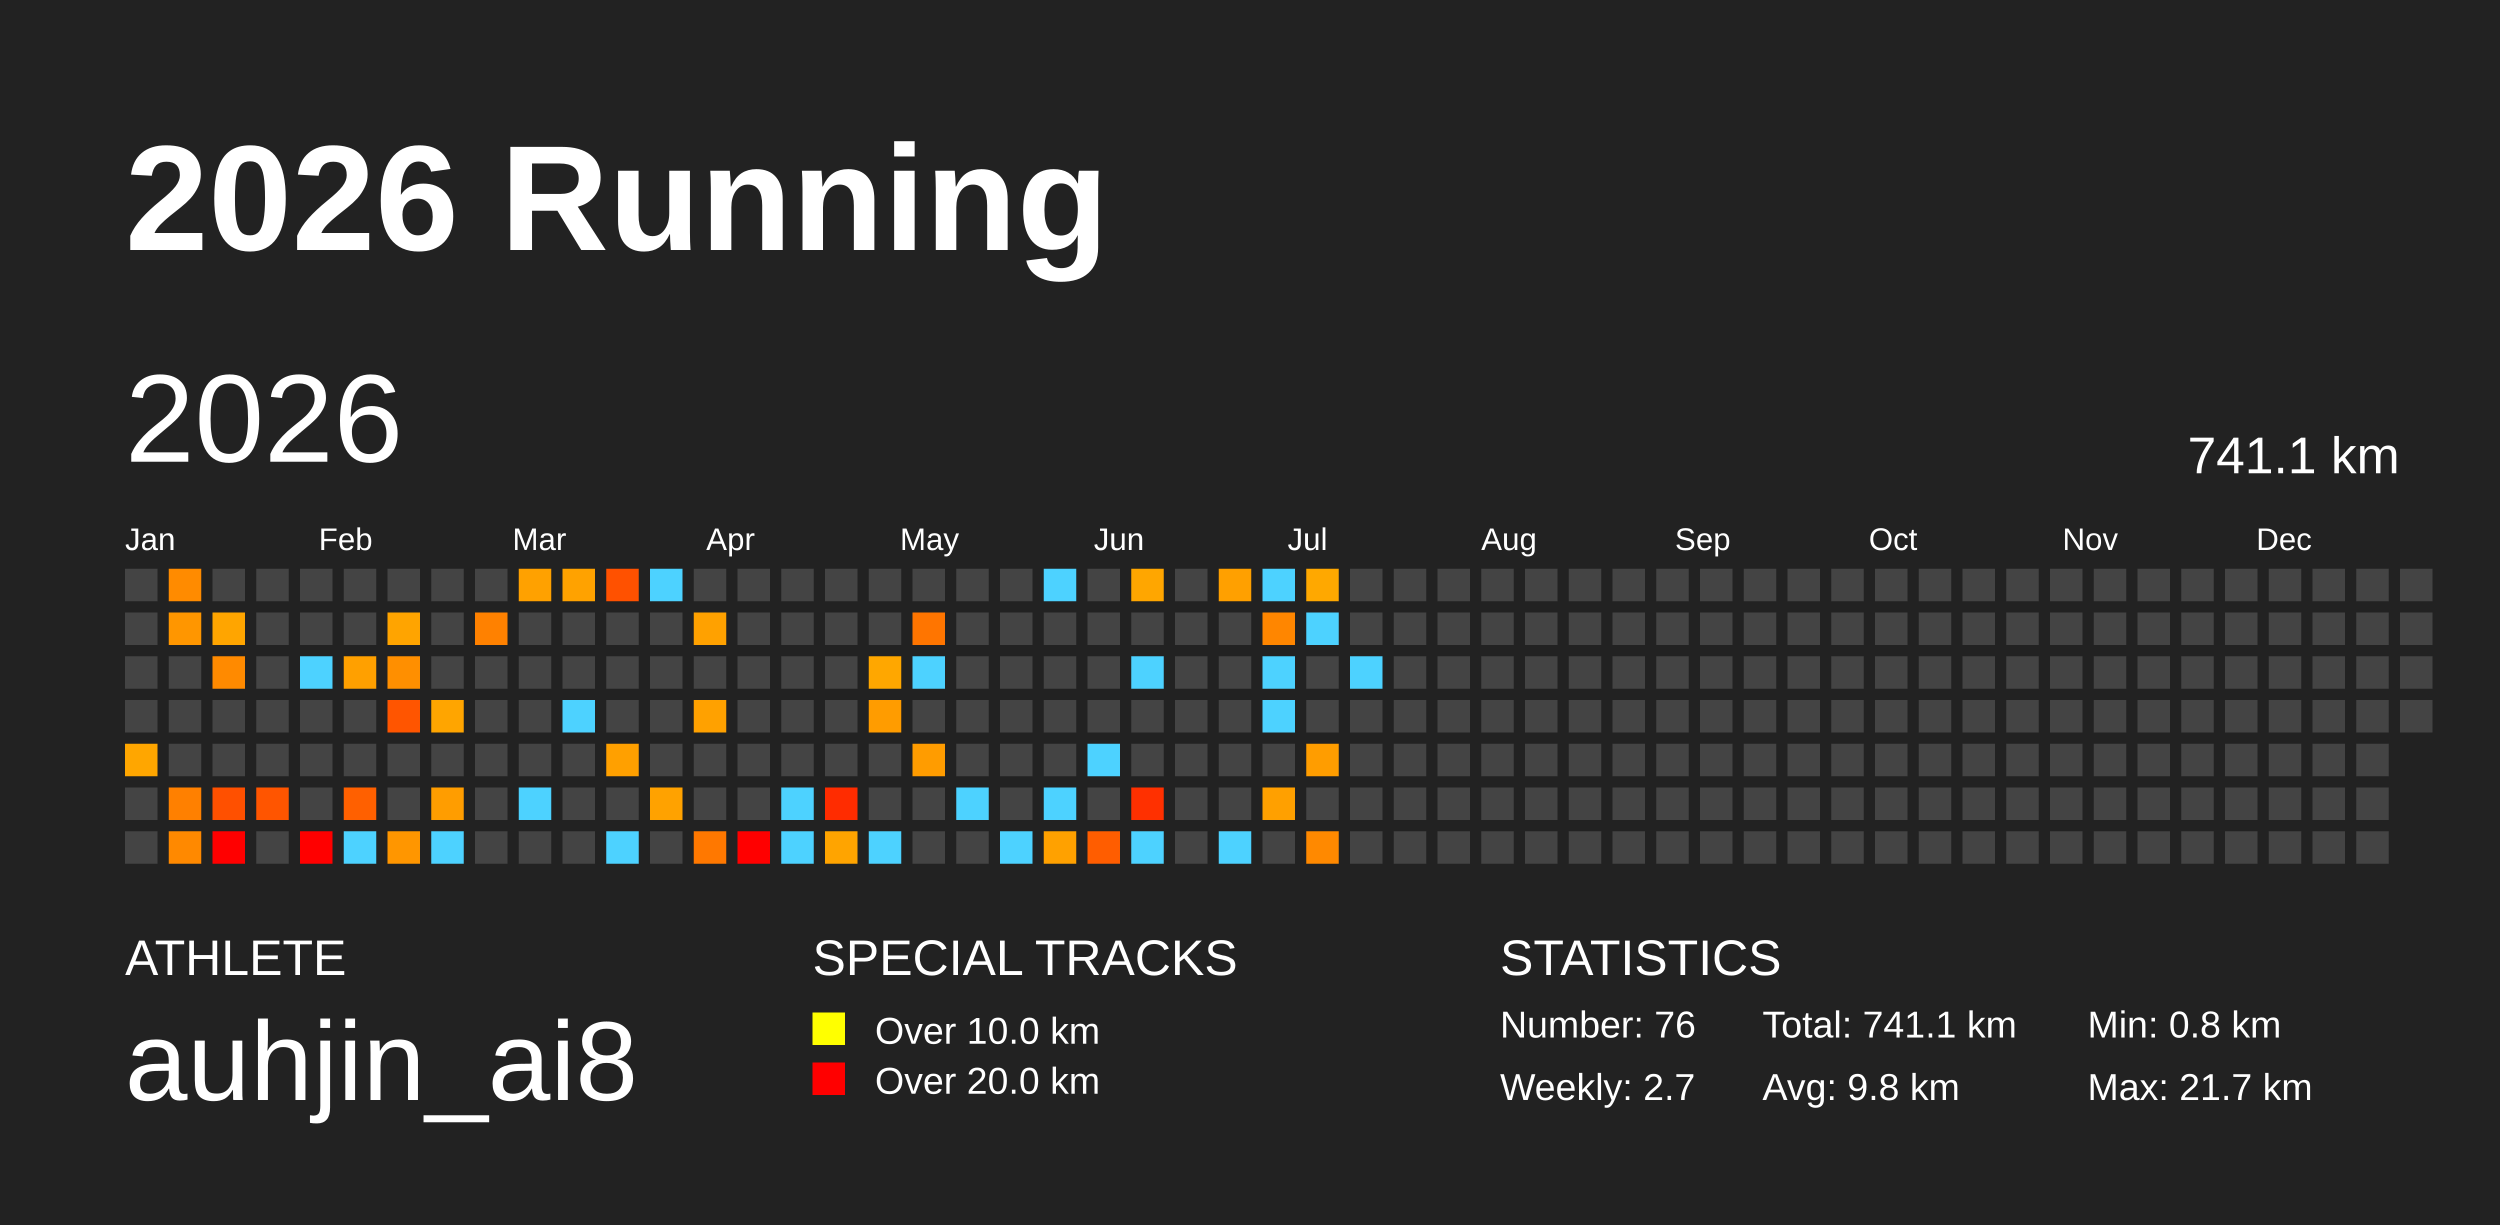
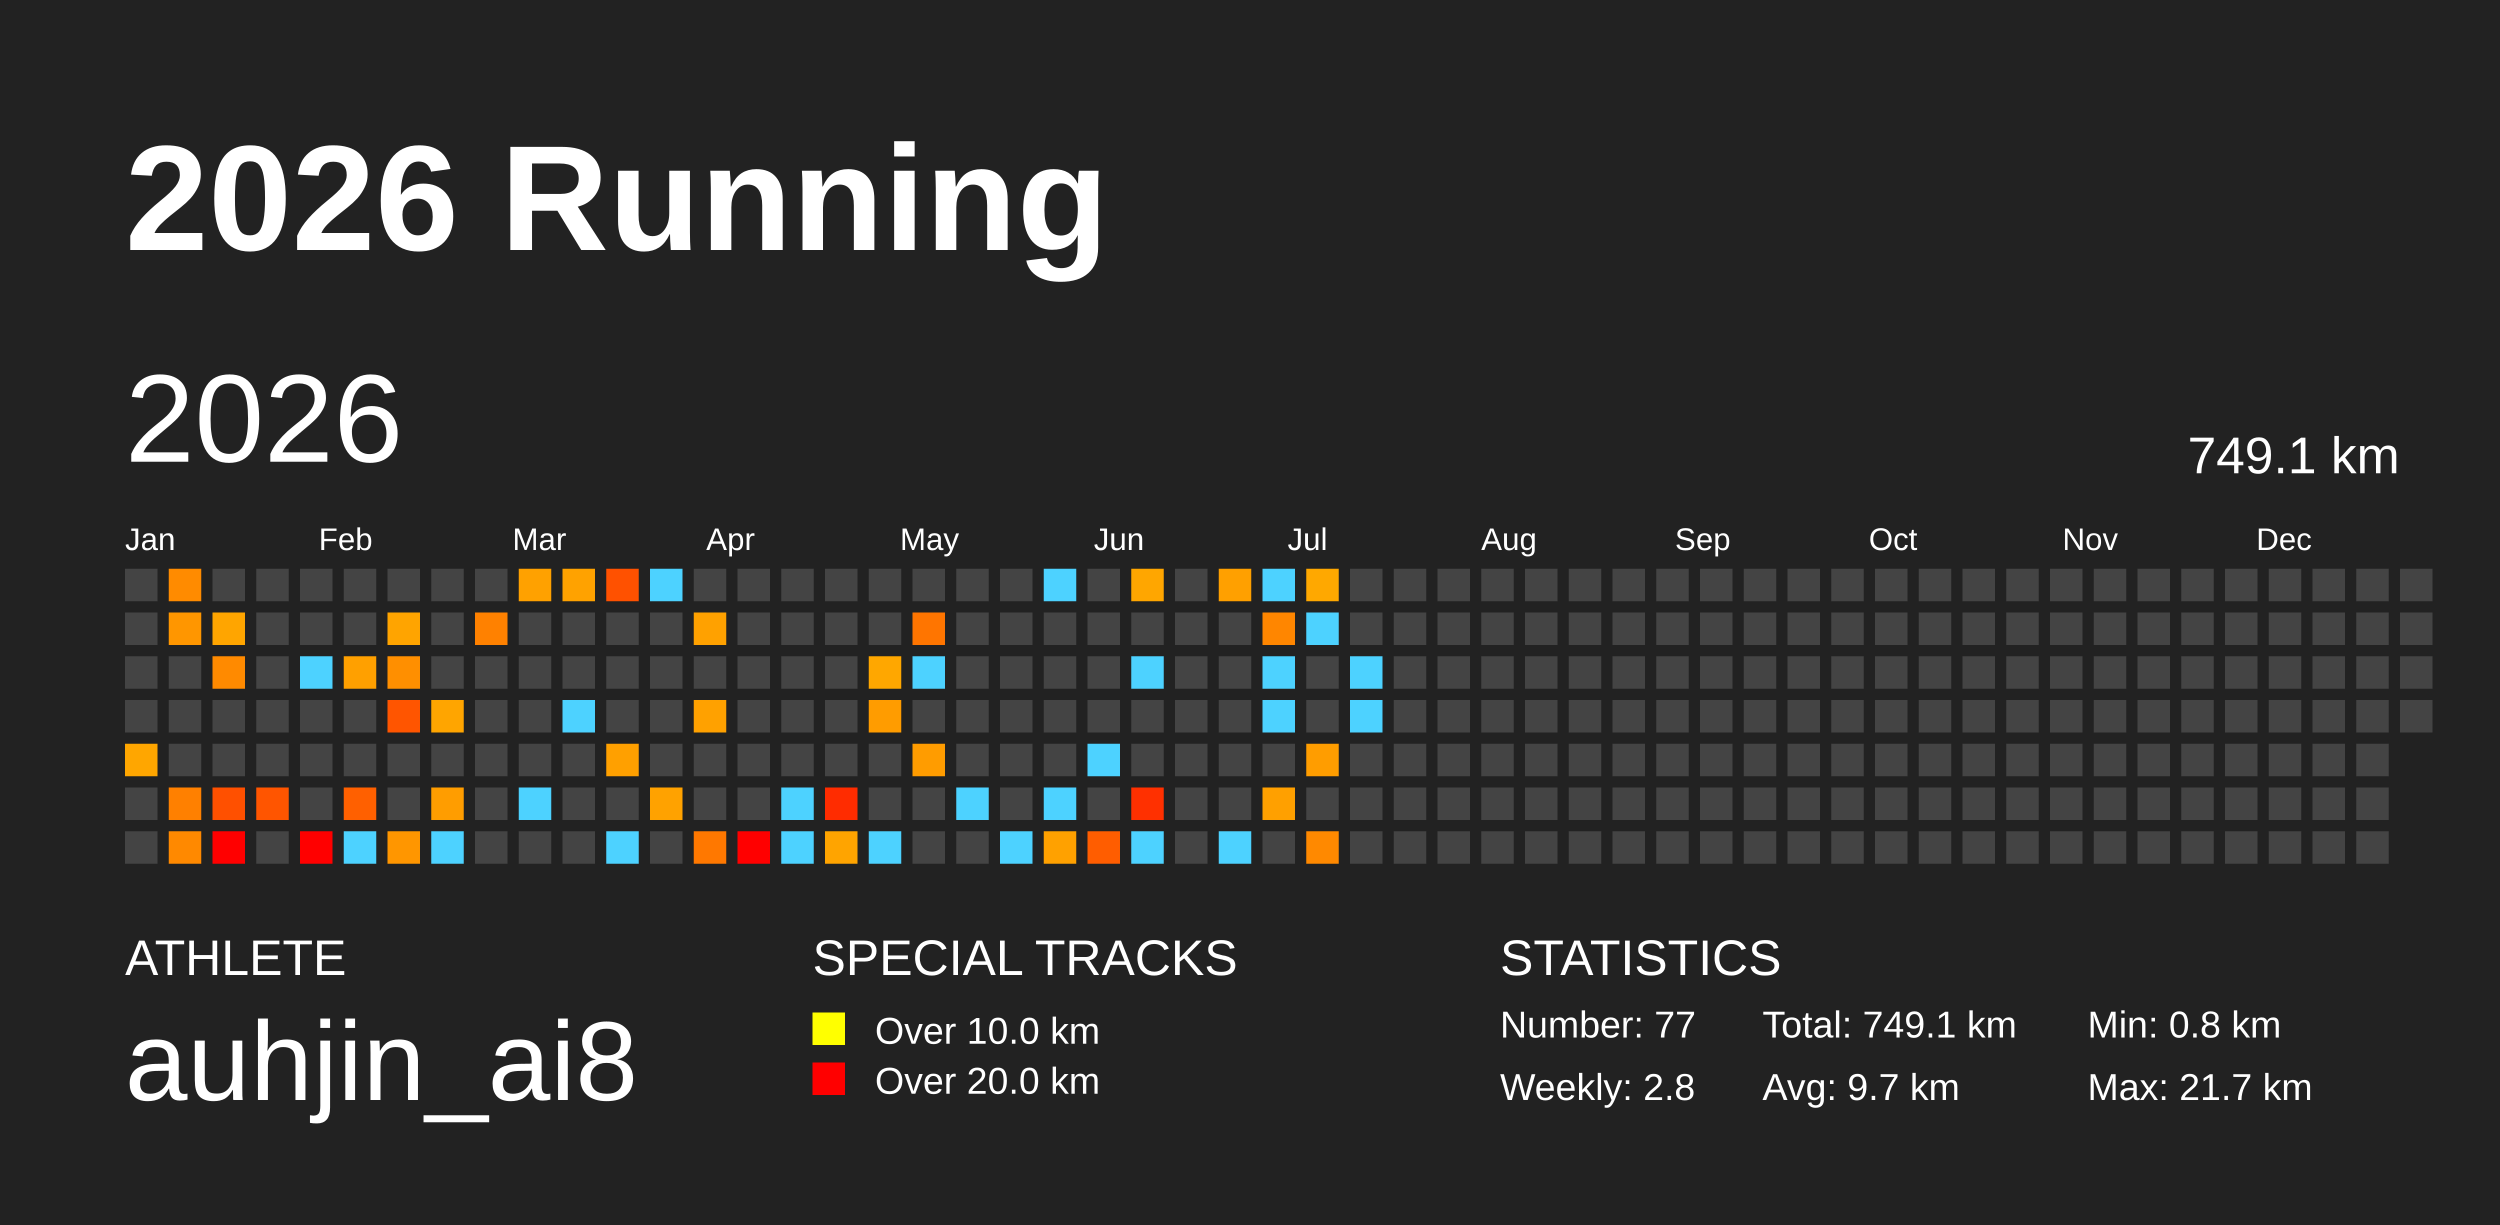
<svg xmlns="http://www.w3.org/2000/svg" baseProfile="full" height="98mm" version="1.1" viewBox="0,0,200,98" width="200mm">
  <defs />
  <rect fill="#222222" height="98" width="200" x="0" y="0" />
  <text fill="#FFFFFF" style="font-size:12px; font-family:Arial; font-weight:bold;" x="10" y="20">2026 Running</text>
  <text fill="#FFFFFF" style="font-size:4px; font-family:Arial" x="10" y="78">ATHLETE</text>
  <text fill="#FFFFFF" style="font-size:9px; font-family:Arial" x="10" y="88">auhjin_ai8</text>
  <text fill="#FFFFFF" style="font-size:4px; font-family:Arial" x="65" y="78">SPECIAL TRACKS</text>
  <rect fill="yellow" height="2.6" width="2.6" x="65" y="81" />
  <text fill="#FFFFFF" style="font-size:3px; font-family:Arial" x="70" y="83.5">Over 10.0 km</text>
  <rect fill="red" height="2.6" width="2.6" x="65" y="85" />
  <text fill="#FFFFFF" style="font-size:3px; font-family:Arial" x="70" y="87.5">Over 20.0 km</text>
  <text fill="#FFFFFF" style="font-size:4px; font-family:Arial" x="120" y="78">STATISTICS</text>
-   <text fill="#FFFFFF" style="font-size:3px; font-family:Arial" x="120" y="83">Number: 76</text>
-   <text fill="#FFFFFF" style="font-size:3px; font-family:Arial" x="120" y="88">Weekly: 2.7</text>
-   <text fill="#FFFFFF" style="font-size:3px; font-family:Arial" x="141" y="83">Total: 741.1 km</text>
-   <text fill="#FFFFFF" style="font-size:3px; font-family:Arial" x="141" y="88">Avg: 9.8 km</text>
+   <text fill="#FFFFFF" style="font-size:3px; font-family:Arial" x="120" y="83">Number: 77</text>
+   <text fill="#FFFFFF" style="font-size:3px; font-family:Arial" x="120" y="88">Weekly: 2.8</text>
+   <text fill="#FFFFFF" style="font-size:3px; font-family:Arial" x="141" y="83">Total: 749.1 km</text>
+   <text fill="#FFFFFF" style="font-size:3px; font-family:Arial" x="141" y="88">Avg: 9.7 km</text>
  <text fill="#FFFFFF" style="font-size:3px; font-family:Arial" x="167" y="83">Min: 0.8 km</text>
  <text fill="#FFFFFF" style="font-size:3px; font-family:Arial" x="167" y="88">Max: 21.7 km</text>
  <text dominant-baseline="hanging" fill="#FFFFFF" style="font-size:10.0px; font-family:Arial;" x="10" y="30">2026</text>
-   <text dominant-baseline="hanging" fill="#FFFFFF" style="font-size:4.125px; font-family:Arial;" x="175" y="35">741.1 km</text>
+   <text dominant-baseline="hanging" fill="#FFFFFF" style="font-size:4.125px; font-family:Arial;" x="175" y="35">749.1 km</text>
  <text fill="#FFFFFF" style="font-size:2.5px; font-family:Arial" x="10.0" y="44">Jan</text>
  <text fill="#FFFFFF" style="font-size:2.5px; font-family:Arial" x="25.5" y="44">Feb</text>
  <text fill="#FFFFFF" style="font-size:2.5px; font-family:Arial" x="41.0" y="44">Mar</text>
  <text fill="#FFFFFF" style="font-size:2.5px; font-family:Arial" x="56.5" y="44">Apr</text>
  <text fill="#FFFFFF" style="font-size:2.5px; font-family:Arial" x="72.0" y="44">May</text>
  <text fill="#FFFFFF" style="font-size:2.5px; font-family:Arial" x="87.5" y="44">Jun</text>
  <text fill="#FFFFFF" style="font-size:2.5px; font-family:Arial" x="103.0" y="44">Jul</text>
  <text fill="#FFFFFF" style="font-size:2.5px; font-family:Arial" x="118.5" y="44">Aug</text>
  <text fill="#FFFFFF" style="font-size:2.5px; font-family:Arial" x="134.0" y="44">Sep</text>
  <text fill="#FFFFFF" style="font-size:2.5px; font-family:Arial" x="149.5" y="44">Oct</text>
  <text fill="#FFFFFF" style="font-size:2.5px; font-family:Arial" x="165.0" y="44">Nov</text>
  <text fill="#FFFFFF" style="font-size:2.5px; font-family:Arial" x="180.5" y="44">Dec</text>
  <rect fill="#444444" height="2.6" width="2.6" x="10.0" y="45.5" />
  <rect fill="#444444" height="2.6" width="2.6" x="10.0" y="49.0" />
  <rect fill="#444444" height="2.6" width="2.6" x="10.0" y="52.5" />
  <rect fill="#444444" height="2.6" width="2.6" x="10.0" y="56.0" />
  <rect fill="#ffa600" height="2.6" width="2.6" x="10.0" y="59.5" />
  <rect fill="#444444" height="2.6" width="2.6" x="10.0" y="63.0" />
  <rect fill="#444444" height="2.6" width="2.6" x="10.0" y="66.5" />
  <rect fill="#ff8b00" height="2.6" width="2.6" x="13.5" y="45.5" />
  <rect fill="#ff9600" height="2.6" width="2.6" x="13.5" y="49.0" />
  <rect fill="#444444" height="2.6" width="2.6" x="13.5" y="52.5" />
  <rect fill="#444444" height="2.6" width="2.6" x="13.5" y="56.0" />
  <rect fill="#444444" height="2.6" width="2.6" x="13.5" y="59.5" />
  <rect fill="#ff8000" height="2.6" width="2.6" x="13.5" y="63.0" />
  <rect fill="#ff8900" height="2.6" width="2.6" x="13.5" y="66.5" />
  <rect fill="#444444" height="2.6" width="2.6" x="17.0" y="45.5" />
  <rect fill="#ffa500" height="2.6" width="2.6" x="17.0" y="49.0" />
  <rect fill="#ff8a00" height="2.6" width="2.6" x="17.0" y="52.5" />
  <rect fill="#444444" height="2.6" width="2.6" x="17.0" y="56.0" />
  <rect fill="#444444" height="2.6" width="2.6" x="17.0" y="59.5" />
  <rect fill="#ff5000" height="2.6" width="2.6" x="17.0" y="63.0" />
  <rect fill="red" height="2.6" width="2.6" x="17.0" y="66.5" />
  <rect fill="#444444" height="2.6" width="2.6" x="20.5" y="45.5" />
  <rect fill="#444444" height="2.6" width="2.6" x="20.5" y="49.0" />
  <rect fill="#444444" height="2.6" width="2.6" x="20.5" y="52.5" />
  <rect fill="#444444" height="2.6" width="2.6" x="20.5" y="56.0" />
  <rect fill="#444444" height="2.6" width="2.6" x="20.5" y="59.5" />
  <rect fill="#ff5500" height="2.6" width="2.6" x="20.5" y="63.0" />
  <rect fill="#444444" height="2.6" width="2.6" x="20.5" y="66.5" />
  <rect fill="#444444" height="2.6" width="2.6" x="24.0" y="45.5" />
  <rect fill="#444444" height="2.6" width="2.6" x="24.0" y="49.0" />
  <rect fill="#4dd2ff" height="2.6" width="2.6" x="24.0" y="52.5" />
  <rect fill="#444444" height="2.6" width="2.6" x="24.0" y="56.0" />
  <rect fill="#444444" height="2.6" width="2.6" x="24.0" y="59.5" />
  <rect fill="#444444" height="2.6" width="2.6" x="24.0" y="63.0" />
  <rect fill="red" height="2.6" width="2.6" x="24.0" y="66.5" />
  <rect fill="#444444" height="2.6" width="2.6" x="27.5" y="45.5" />
  <rect fill="#444444" height="2.6" width="2.6" x="27.5" y="49.0" />
  <rect fill="#ffa000" height="2.6" width="2.6" x="27.5" y="52.5" />
  <rect fill="#444444" height="2.6" width="2.6" x="27.5" y="56.0" />
  <rect fill="#444444" height="2.6" width="2.6" x="27.5" y="59.5" />
  <rect fill="#ff6000" height="2.6" width="2.6" x="27.5" y="63.0" />
  <rect fill="#4dd2ff" height="2.6" width="2.6" x="27.5" y="66.5" />
  <rect fill="#444444" height="2.6" width="2.6" x="31.0" y="45.5" />
  <rect fill="#ffa400" height="2.6" width="2.6" x="31.0" y="49.0" />
  <rect fill="#ff8f00" height="2.6" width="2.6" x="31.0" y="52.5" />
  <rect fill="#ff5500" height="2.6" width="2.6" x="31.0" y="56.0" />
  <rect fill="#444444" height="2.6" width="2.6" x="31.0" y="59.5" />
  <rect fill="#444444" height="2.6" width="2.6" x="31.0" y="63.0" />
  <rect fill="#ff9600" height="2.6" width="2.6" x="31.0" y="66.5" />
  <rect fill="#444444" height="2.6" width="2.6" x="34.5" y="45.5" />
  <rect fill="#444444" height="2.6" width="2.6" x="34.5" y="49.0" />
  <rect fill="#444444" height="2.6" width="2.6" x="34.5" y="52.5" />
  <rect fill="#ffa500" height="2.6" width="2.6" x="34.5" y="56.0" />
  <rect fill="#444444" height="2.6" width="2.6" x="34.5" y="59.5" />
  <rect fill="#ff9d00" height="2.6" width="2.6" x="34.5" y="63.0" />
  <rect fill="#4dd2ff" height="2.6" width="2.6" x="34.5" y="66.5" />
  <rect fill="#444444" height="2.6" width="2.6" x="38.0" y="45.5" />
  <rect fill="#ff8100" height="2.6" width="2.6" x="38.0" y="49.0" />
  <rect fill="#444444" height="2.6" width="2.6" x="38.0" y="52.5" />
  <rect fill="#444444" height="2.6" width="2.6" x="38.0" y="56.0" />
  <rect fill="#444444" height="2.6" width="2.6" x="38.0" y="59.5" />
  <rect fill="#444444" height="2.6" width="2.6" x="38.0" y="63.0" />
  <rect fill="#444444" height="2.6" width="2.6" x="38.0" y="66.5" />
  <rect fill="#ffa100" height="2.6" width="2.6" x="41.5" y="45.5" />
  <rect fill="#444444" height="2.6" width="2.6" x="41.5" y="49.0" />
  <rect fill="#444444" height="2.6" width="2.6" x="41.5" y="52.5" />
  <rect fill="#444444" height="2.6" width="2.6" x="41.5" y="56.0" />
  <rect fill="#444444" height="2.6" width="2.6" x="41.5" y="59.5" />
  <rect fill="#4dd2ff" height="2.6" width="2.6" x="41.5" y="63.0" />
  <rect fill="#444444" height="2.6" width="2.6" x="41.5" y="66.5" />
  <rect fill="#ffa200" height="2.6" width="2.6" x="45.0" y="45.5" />
  <rect fill="#444444" height="2.6" width="2.6" x="45.0" y="49.0" />
  <rect fill="#444444" height="2.6" width="2.6" x="45.0" y="52.5" />
  <rect fill="#4dd2ff" height="2.6" width="2.6" x="45.0" y="56.0" />
  <rect fill="#444444" height="2.6" width="2.6" x="45.0" y="59.5" />
  <rect fill="#444444" height="2.6" width="2.6" x="45.0" y="63.0" />
  <rect fill="#444444" height="2.6" width="2.6" x="45.0" y="66.5" />
  <rect fill="#ff5100" height="2.6" width="2.6" x="48.5" y="45.5" />
  <rect fill="#444444" height="2.6" width="2.6" x="48.5" y="49.0" />
  <rect fill="#444444" height="2.6" width="2.6" x="48.5" y="52.5" />
  <rect fill="#444444" height="2.6" width="2.6" x="48.5" y="56.0" />
  <rect fill="#ffa000" height="2.6" width="2.6" x="48.5" y="59.5" />
  <rect fill="#444444" height="2.6" width="2.6" x="48.5" y="63.0" />
  <rect fill="#4dd2ff" height="2.6" width="2.6" x="48.5" y="66.5" />
  <rect fill="#4dd2ff" height="2.6" width="2.6" x="52.0" y="45.5" />
  <rect fill="#444444" height="2.6" width="2.6" x="52.0" y="49.0" />
  <rect fill="#444444" height="2.6" width="2.6" x="52.0" y="52.5" />
  <rect fill="#444444" height="2.6" width="2.6" x="52.0" y="56.0" />
  <rect fill="#444444" height="2.6" width="2.6" x="52.0" y="59.5" />
  <rect fill="#ffa200" height="2.6" width="2.6" x="52.0" y="63.0" />
  <rect fill="#444444" height="2.6" width="2.6" x="52.0" y="66.5" />
  <rect fill="#444444" height="2.6" width="2.6" x="55.5" y="45.5" />
  <rect fill="#ffa100" height="2.6" width="2.6" x="55.5" y="49.0" />
  <rect fill="#444444" height="2.6" width="2.6" x="55.5" y="52.5" />
  <rect fill="#ffa100" height="2.6" width="2.6" x="55.5" y="56.0" />
  <rect fill="#444444" height="2.6" width="2.6" x="55.5" y="59.5" />
  <rect fill="#444444" height="2.6" width="2.6" x="55.5" y="63.0" />
  <rect fill="#ff7800" height="2.6" width="2.6" x="55.5" y="66.5" />
  <rect fill="#444444" height="2.6" width="2.6" x="59.0" y="45.5" />
  <rect fill="#444444" height="2.6" width="2.6" x="59.0" y="49.0" />
  <rect fill="#444444" height="2.6" width="2.6" x="59.0" y="52.5" />
  <rect fill="#444444" height="2.6" width="2.6" x="59.0" y="56.0" />
  <rect fill="#444444" height="2.6" width="2.6" x="59.0" y="59.5" />
  <rect fill="#444444" height="2.6" width="2.6" x="59.0" y="63.0" />
  <rect fill="red" height="2.6" width="2.6" x="59.0" y="66.5" />
  <rect fill="#444444" height="2.6" width="2.6" x="62.5" y="45.5" />
  <rect fill="#444444" height="2.6" width="2.6" x="62.5" y="49.0" />
  <rect fill="#444444" height="2.6" width="2.6" x="62.5" y="52.5" />
  <rect fill="#444444" height="2.6" width="2.6" x="62.5" y="56.0" />
  <rect fill="#444444" height="2.6" width="2.6" x="62.5" y="59.5" />
  <rect fill="#4dd2ff" height="2.6" width="2.6" x="62.5" y="63.0" />
  <rect fill="#4dd2ff" height="2.6" width="2.6" x="62.5" y="66.5" />
  <rect fill="#444444" height="2.6" width="2.6" x="66.0" y="45.5" />
  <rect fill="#444444" height="2.6" width="2.6" x="66.0" y="49.0" />
  <rect fill="#444444" height="2.6" width="2.6" x="66.0" y="52.5" />
  <rect fill="#444444" height="2.6" width="2.6" x="66.0" y="56.0" />
  <rect fill="#444444" height="2.6" width="2.6" x="66.0" y="59.5" />
  <rect fill="#ff2c00" height="2.6" width="2.6" x="66.0" y="63.0" />
  <rect fill="#ffa400" height="2.6" width="2.6" x="66.0" y="66.5" />
  <rect fill="#444444" height="2.6" width="2.6" x="69.5" y="45.5" />
  <rect fill="#444444" height="2.6" width="2.6" x="69.5" y="49.0" />
  <rect fill="#ffa700" height="2.6" width="2.6" x="69.5" y="52.5" />
  <rect fill="#ff9c00" height="2.6" width="2.6" x="69.5" y="56.0" />
  <rect fill="#444444" height="2.6" width="2.6" x="69.5" y="59.5" />
  <rect fill="#444444" height="2.6" width="2.6" x="69.5" y="63.0" />
  <rect fill="#4dd2ff" height="2.6" width="2.6" x="69.5" y="66.5" />
  <rect fill="#444444" height="2.6" width="2.6" x="73.0" y="45.5" />
  <rect fill="#ff7500" height="2.6" width="2.6" x="73.0" y="49.0" />
  <rect fill="#4dd2ff" height="2.6" width="2.6" x="73.0" y="52.5" />
  <rect fill="#444444" height="2.6" width="2.6" x="73.0" y="56.0" />
  <rect fill="#ff9c00" height="2.6" width="2.6" x="73.0" y="59.5" />
  <rect fill="#444444" height="2.6" width="2.6" x="73.0" y="63.0" />
  <rect fill="#444444" height="2.6" width="2.6" x="73.0" y="66.5" />
  <rect fill="#444444" height="2.6" width="2.6" x="76.5" y="45.5" />
  <rect fill="#444444" height="2.6" width="2.6" x="76.5" y="49.0" />
  <rect fill="#444444" height="2.6" width="2.6" x="76.5" y="52.5" />
  <rect fill="#444444" height="2.6" width="2.6" x="76.5" y="56.0" />
  <rect fill="#444444" height="2.6" width="2.6" x="76.5" y="59.5" />
  <rect fill="#4dd2ff" height="2.6" width="2.6" x="76.5" y="63.0" />
  <rect fill="#444444" height="2.6" width="2.6" x="76.5" y="66.5" />
  <rect fill="#444444" height="2.6" width="2.6" x="80.0" y="45.5" />
  <rect fill="#444444" height="2.6" width="2.6" x="80.0" y="49.0" />
  <rect fill="#444444" height="2.6" width="2.6" x="80.0" y="52.5" />
  <rect fill="#444444" height="2.6" width="2.6" x="80.0" y="56.0" />
  <rect fill="#444444" height="2.6" width="2.6" x="80.0" y="59.5" />
  <rect fill="#444444" height="2.6" width="2.6" x="80.0" y="63.0" />
  <rect fill="#4dd2ff" height="2.6" width="2.6" x="80.0" y="66.5" />
  <rect fill="#4dd2ff" height="2.6" width="2.6" x="83.5" y="45.5" />
  <rect fill="#444444" height="2.6" width="2.6" x="83.5" y="49.0" />
  <rect fill="#444444" height="2.6" width="2.6" x="83.5" y="52.5" />
  <rect fill="#444444" height="2.6" width="2.6" x="83.5" y="56.0" />
  <rect fill="#444444" height="2.6" width="2.6" x="83.5" y="59.5" />
  <rect fill="#4dd2ff" height="2.6" width="2.6" x="83.5" y="63.0" />
  <rect fill="#ffa100" height="2.6" width="2.6" x="83.5" y="66.5" />
  <rect fill="#444444" height="2.6" width="2.6" x="87.0" y="45.5" />
  <rect fill="#444444" height="2.6" width="2.6" x="87.0" y="49.0" />
  <rect fill="#444444" height="2.6" width="2.6" x="87.0" y="52.5" />
  <rect fill="#444444" height="2.6" width="2.6" x="87.0" y="56.0" />
  <rect fill="#4dd2ff" height="2.6" width="2.6" x="87.0" y="59.5" />
  <rect fill="#444444" height="2.6" width="2.6" x="87.0" y="63.0" />
  <rect fill="#ff5d00" height="2.6" width="2.6" x="87.0" y="66.5" />
  <rect fill="#ffa600" height="2.6" width="2.6" x="90.5" y="45.5" />
  <rect fill="#444444" height="2.6" width="2.6" x="90.5" y="49.0" />
  <rect fill="#4dd2ff" height="2.6" width="2.6" x="90.5" y="52.5" />
  <rect fill="#444444" height="2.6" width="2.6" x="90.5" y="56.0" />
  <rect fill="#444444" height="2.6" width="2.6" x="90.5" y="59.5" />
  <rect fill="#ff3000" height="2.6" width="2.6" x="90.5" y="63.0" />
  <rect fill="#4dd2ff" height="2.6" width="2.6" x="90.5" y="66.5" />
  <rect fill="#444444" height="2.6" width="2.6" x="94.0" y="45.5" />
  <rect fill="#444444" height="2.6" width="2.6" x="94.0" y="49.0" />
  <rect fill="#444444" height="2.6" width="2.6" x="94.0" y="52.5" />
  <rect fill="#444444" height="2.6" width="2.6" x="94.0" y="56.0" />
  <rect fill="#444444" height="2.6" width="2.6" x="94.0" y="59.5" />
  <rect fill="#444444" height="2.6" width="2.6" x="94.0" y="63.0" />
  <rect fill="#444444" height="2.6" width="2.6" x="94.0" y="66.5" />
  <rect fill="#ffa000" height="2.6" width="2.6" x="97.5" y="45.5" />
  <rect fill="#444444" height="2.6" width="2.6" x="97.5" y="49.0" />
  <rect fill="#444444" height="2.6" width="2.6" x="97.5" y="52.5" />
  <rect fill="#444444" height="2.6" width="2.6" x="97.5" y="56.0" />
  <rect fill="#444444" height="2.6" width="2.6" x="97.5" y="59.5" />
  <rect fill="#444444" height="2.6" width="2.6" x="97.5" y="63.0" />
  <rect fill="#4dd2ff" height="2.6" width="2.6" x="97.5" y="66.5" />
  <rect fill="#4dd2ff" height="2.6" width="2.6" x="101.0" y="45.5" />
  <rect fill="#ff8600" height="2.6" width="2.6" x="101.0" y="49.0" />
  <rect fill="#4dd2ff" height="2.6" width="2.6" x="101.0" y="52.5" />
  <rect fill="#4dd2ff" height="2.6" width="2.6" x="101.0" y="56.0" />
  <rect fill="#444444" height="2.6" width="2.6" x="101.0" y="59.5" />
  <rect fill="#ffa000" height="2.6" width="2.6" x="101.0" y="63.0" />
  <rect fill="#444444" height="2.6" width="2.6" x="101.0" y="66.5" />
  <rect fill="#ffa800" height="2.6" width="2.6" x="104.5" y="45.5" />
  <rect fill="#4dd2ff" height="2.6" width="2.6" x="104.5" y="49.0" />
  <rect fill="#444444" height="2.6" width="2.6" x="104.5" y="52.5" />
  <rect fill="#444444" height="2.6" width="2.6" x="104.5" y="56.0" />
  <rect fill="#ff9d00" height="2.6" width="2.6" x="104.5" y="59.5" />
  <rect fill="#444444" height="2.6" width="2.6" x="104.5" y="63.0" />
  <rect fill="#ff8900" height="2.6" width="2.6" x="104.5" y="66.5" />
  <rect fill="#444444" height="2.6" width="2.6" x="108.0" y="45.5" />
  <rect fill="#444444" height="2.6" width="2.6" x="108.0" y="49.0" />
  <rect fill="#4dd2ff" height="2.6" width="2.6" x="108.0" y="52.5" />
-   <rect fill="#444444" height="2.6" width="2.6" x="108.0" y="56.0" />
+   <rect fill="#4dd2ff" height="2.6" width="2.6" x="108.0" y="56.0" />
  <rect fill="#444444" height="2.6" width="2.6" x="108.0" y="59.5" />
  <rect fill="#444444" height="2.6" width="2.6" x="108.0" y="63.0" />
  <rect fill="#444444" height="2.6" width="2.6" x="108.0" y="66.5" />
  <rect fill="#444444" height="2.6" width="2.6" x="111.5" y="45.5" />
  <rect fill="#444444" height="2.6" width="2.6" x="111.5" y="49.0" />
  <rect fill="#444444" height="2.6" width="2.6" x="111.5" y="52.5" />
  <rect fill="#444444" height="2.6" width="2.6" x="111.5" y="56.0" />
  <rect fill="#444444" height="2.6" width="2.6" x="111.5" y="59.5" />
  <rect fill="#444444" height="2.6" width="2.6" x="111.5" y="63.0" />
  <rect fill="#444444" height="2.6" width="2.6" x="111.5" y="66.5" />
  <rect fill="#444444" height="2.6" width="2.6" x="115.0" y="45.5" />
  <rect fill="#444444" height="2.6" width="2.6" x="115.0" y="49.0" />
  <rect fill="#444444" height="2.6" width="2.6" x="115.0" y="52.5" />
  <rect fill="#444444" height="2.6" width="2.6" x="115.0" y="56.0" />
  <rect fill="#444444" height="2.6" width="2.6" x="115.0" y="59.5" />
  <rect fill="#444444" height="2.6" width="2.6" x="115.0" y="63.0" />
  <rect fill="#444444" height="2.6" width="2.6" x="115.0" y="66.5" />
  <rect fill="#444444" height="2.6" width="2.6" x="118.5" y="45.5" />
  <rect fill="#444444" height="2.6" width="2.6" x="118.5" y="49.0" />
  <rect fill="#444444" height="2.6" width="2.6" x="118.5" y="52.5" />
  <rect fill="#444444" height="2.6" width="2.6" x="118.5" y="56.0" />
  <rect fill="#444444" height="2.6" width="2.6" x="118.5" y="59.5" />
  <rect fill="#444444" height="2.6" width="2.6" x="118.5" y="63.0" />
  <rect fill="#444444" height="2.6" width="2.6" x="118.5" y="66.5" />
  <rect fill="#444444" height="2.6" width="2.6" x="122.0" y="45.5" />
  <rect fill="#444444" height="2.6" width="2.6" x="122.0" y="49.0" />
  <rect fill="#444444" height="2.6" width="2.6" x="122.0" y="52.5" />
  <rect fill="#444444" height="2.6" width="2.6" x="122.0" y="56.0" />
  <rect fill="#444444" height="2.6" width="2.6" x="122.0" y="59.5" />
  <rect fill="#444444" height="2.6" width="2.6" x="122.0" y="63.0" />
  <rect fill="#444444" height="2.6" width="2.6" x="122.0" y="66.5" />
  <rect fill="#444444" height="2.6" width="2.6" x="125.5" y="45.5" />
  <rect fill="#444444" height="2.6" width="2.6" x="125.5" y="49.0" />
  <rect fill="#444444" height="2.6" width="2.6" x="125.5" y="52.5" />
  <rect fill="#444444" height="2.6" width="2.6" x="125.5" y="56.0" />
  <rect fill="#444444" height="2.6" width="2.6" x="125.5" y="59.5" />
  <rect fill="#444444" height="2.6" width="2.6" x="125.5" y="63.0" />
  <rect fill="#444444" height="2.6" width="2.6" x="125.5" y="66.5" />
  <rect fill="#444444" height="2.6" width="2.6" x="129.0" y="45.5" />
  <rect fill="#444444" height="2.6" width="2.6" x="129.0" y="49.0" />
  <rect fill="#444444" height="2.6" width="2.6" x="129.0" y="52.5" />
  <rect fill="#444444" height="2.6" width="2.6" x="129.0" y="56.0" />
  <rect fill="#444444" height="2.6" width="2.6" x="129.0" y="59.5" />
  <rect fill="#444444" height="2.6" width="2.6" x="129.0" y="63.0" />
  <rect fill="#444444" height="2.6" width="2.6" x="129.0" y="66.5" />
  <rect fill="#444444" height="2.6" width="2.6" x="132.5" y="45.5" />
  <rect fill="#444444" height="2.6" width="2.6" x="132.5" y="49.0" />
  <rect fill="#444444" height="2.6" width="2.6" x="132.5" y="52.5" />
  <rect fill="#444444" height="2.6" width="2.6" x="132.5" y="56.0" />
  <rect fill="#444444" height="2.6" width="2.6" x="132.5" y="59.5" />
  <rect fill="#444444" height="2.6" width="2.6" x="132.5" y="63.0" />
  <rect fill="#444444" height="2.6" width="2.6" x="132.5" y="66.5" />
  <rect fill="#444444" height="2.6" width="2.6" x="136.0" y="45.5" />
  <rect fill="#444444" height="2.6" width="2.6" x="136.0" y="49.0" />
  <rect fill="#444444" height="2.6" width="2.6" x="136.0" y="52.5" />
  <rect fill="#444444" height="2.6" width="2.6" x="136.0" y="56.0" />
  <rect fill="#444444" height="2.6" width="2.6" x="136.0" y="59.5" />
  <rect fill="#444444" height="2.6" width="2.6" x="136.0" y="63.0" />
  <rect fill="#444444" height="2.6" width="2.6" x="136.0" y="66.5" />
  <rect fill="#444444" height="2.6" width="2.6" x="139.5" y="45.5" />
  <rect fill="#444444" height="2.6" width="2.6" x="139.5" y="49.0" />
  <rect fill="#444444" height="2.6" width="2.6" x="139.5" y="52.5" />
  <rect fill="#444444" height="2.6" width="2.6" x="139.5" y="56.0" />
  <rect fill="#444444" height="2.6" width="2.6" x="139.5" y="59.5" />
  <rect fill="#444444" height="2.6" width="2.6" x="139.5" y="63.0" />
  <rect fill="#444444" height="2.6" width="2.6" x="139.5" y="66.5" />
  <rect fill="#444444" height="2.6" width="2.6" x="143.0" y="45.5" />
  <rect fill="#444444" height="2.6" width="2.6" x="143.0" y="49.0" />
  <rect fill="#444444" height="2.6" width="2.6" x="143.0" y="52.5" />
  <rect fill="#444444" height="2.6" width="2.6" x="143.0" y="56.0" />
  <rect fill="#444444" height="2.6" width="2.6" x="143.0" y="59.5" />
  <rect fill="#444444" height="2.6" width="2.6" x="143.0" y="63.0" />
  <rect fill="#444444" height="2.6" width="2.6" x="143.0" y="66.5" />
  <rect fill="#444444" height="2.6" width="2.6" x="146.5" y="45.5" />
  <rect fill="#444444" height="2.6" width="2.6" x="146.5" y="49.0" />
  <rect fill="#444444" height="2.6" width="2.6" x="146.5" y="52.5" />
  <rect fill="#444444" height="2.6" width="2.6" x="146.5" y="56.0" />
  <rect fill="#444444" height="2.6" width="2.6" x="146.5" y="59.5" />
  <rect fill="#444444" height="2.6" width="2.6" x="146.5" y="63.0" />
  <rect fill="#444444" height="2.6" width="2.6" x="146.5" y="66.5" />
  <rect fill="#444444" height="2.6" width="2.6" x="150.0" y="45.5" />
  <rect fill="#444444" height="2.6" width="2.6" x="150.0" y="49.0" />
  <rect fill="#444444" height="2.6" width="2.6" x="150.0" y="52.5" />
  <rect fill="#444444" height="2.6" width="2.6" x="150.0" y="56.0" />
  <rect fill="#444444" height="2.6" width="2.6" x="150.0" y="59.5" />
  <rect fill="#444444" height="2.6" width="2.6" x="150.0" y="63.0" />
  <rect fill="#444444" height="2.6" width="2.6" x="150.0" y="66.5" />
  <rect fill="#444444" height="2.6" width="2.6" x="153.5" y="45.5" />
  <rect fill="#444444" height="2.6" width="2.6" x="153.5" y="49.0" />
  <rect fill="#444444" height="2.6" width="2.6" x="153.5" y="52.5" />
  <rect fill="#444444" height="2.6" width="2.6" x="153.5" y="56.0" />
  <rect fill="#444444" height="2.6" width="2.6" x="153.5" y="59.5" />
  <rect fill="#444444" height="2.6" width="2.6" x="153.5" y="63.0" />
  <rect fill="#444444" height="2.6" width="2.6" x="153.5" y="66.5" />
  <rect fill="#444444" height="2.6" width="2.6" x="157.0" y="45.5" />
  <rect fill="#444444" height="2.6" width="2.6" x="157.0" y="49.0" />
  <rect fill="#444444" height="2.6" width="2.6" x="157.0" y="52.5" />
  <rect fill="#444444" height="2.6" width="2.6" x="157.0" y="56.0" />
  <rect fill="#444444" height="2.6" width="2.6" x="157.0" y="59.5" />
  <rect fill="#444444" height="2.6" width="2.6" x="157.0" y="63.0" />
  <rect fill="#444444" height="2.6" width="2.6" x="157.0" y="66.5" />
  <rect fill="#444444" height="2.6" width="2.6" x="160.5" y="45.5" />
  <rect fill="#444444" height="2.6" width="2.6" x="160.5" y="49.0" />
  <rect fill="#444444" height="2.6" width="2.6" x="160.5" y="52.5" />
  <rect fill="#444444" height="2.6" width="2.6" x="160.5" y="56.0" />
  <rect fill="#444444" height="2.6" width="2.6" x="160.5" y="59.5" />
  <rect fill="#444444" height="2.6" width="2.6" x="160.5" y="63.0" />
  <rect fill="#444444" height="2.6" width="2.6" x="160.5" y="66.5" />
  <rect fill="#444444" height="2.6" width="2.6" x="164.0" y="45.5" />
  <rect fill="#444444" height="2.6" width="2.6" x="164.0" y="49.0" />
  <rect fill="#444444" height="2.6" width="2.6" x="164.0" y="52.5" />
  <rect fill="#444444" height="2.6" width="2.6" x="164.0" y="56.0" />
  <rect fill="#444444" height="2.6" width="2.6" x="164.0" y="59.5" />
  <rect fill="#444444" height="2.6" width="2.6" x="164.0" y="63.0" />
  <rect fill="#444444" height="2.6" width="2.6" x="164.0" y="66.5" />
  <rect fill="#444444" height="2.6" width="2.6" x="167.5" y="45.5" />
  <rect fill="#444444" height="2.6" width="2.6" x="167.5" y="49.0" />
  <rect fill="#444444" height="2.6" width="2.6" x="167.5" y="52.5" />
  <rect fill="#444444" height="2.6" width="2.6" x="167.5" y="56.0" />
  <rect fill="#444444" height="2.6" width="2.6" x="167.5" y="59.5" />
  <rect fill="#444444" height="2.6" width="2.6" x="167.5" y="63.0" />
  <rect fill="#444444" height="2.6" width="2.6" x="167.5" y="66.5" />
  <rect fill="#444444" height="2.6" width="2.6" x="171.0" y="45.5" />
  <rect fill="#444444" height="2.6" width="2.6" x="171.0" y="49.0" />
  <rect fill="#444444" height="2.6" width="2.6" x="171.0" y="52.5" />
  <rect fill="#444444" height="2.6" width="2.6" x="171.0" y="56.0" />
  <rect fill="#444444" height="2.6" width="2.6" x="171.0" y="59.5" />
  <rect fill="#444444" height="2.6" width="2.6" x="171.0" y="63.0" />
  <rect fill="#444444" height="2.6" width="2.6" x="171.0" y="66.5" />
  <rect fill="#444444" height="2.6" width="2.6" x="174.5" y="45.5" />
  <rect fill="#444444" height="2.6" width="2.6" x="174.5" y="49.0" />
  <rect fill="#444444" height="2.6" width="2.6" x="174.5" y="52.5" />
  <rect fill="#444444" height="2.6" width="2.6" x="174.5" y="56.0" />
  <rect fill="#444444" height="2.6" width="2.6" x="174.5" y="59.5" />
  <rect fill="#444444" height="2.6" width="2.6" x="174.5" y="63.0" />
  <rect fill="#444444" height="2.6" width="2.6" x="174.5" y="66.5" />
  <rect fill="#444444" height="2.6" width="2.6" x="178.0" y="45.5" />
  <rect fill="#444444" height="2.6" width="2.6" x="178.0" y="49.0" />
  <rect fill="#444444" height="2.6" width="2.6" x="178.0" y="52.5" />
  <rect fill="#444444" height="2.6" width="2.6" x="178.0" y="56.0" />
  <rect fill="#444444" height="2.6" width="2.6" x="178.0" y="59.5" />
  <rect fill="#444444" height="2.6" width="2.6" x="178.0" y="63.0" />
  <rect fill="#444444" height="2.6" width="2.6" x="178.0" y="66.5" />
  <rect fill="#444444" height="2.6" width="2.6" x="181.5" y="45.5" />
  <rect fill="#444444" height="2.6" width="2.6" x="181.5" y="49.0" />
  <rect fill="#444444" height="2.6" width="2.6" x="181.5" y="52.5" />
  <rect fill="#444444" height="2.6" width="2.6" x="181.5" y="56.0" />
  <rect fill="#444444" height="2.6" width="2.6" x="181.5" y="59.5" />
  <rect fill="#444444" height="2.6" width="2.6" x="181.5" y="63.0" />
  <rect fill="#444444" height="2.6" width="2.6" x="181.5" y="66.5" />
  <rect fill="#444444" height="2.6" width="2.6" x="185.0" y="45.5" />
  <rect fill="#444444" height="2.6" width="2.6" x="185.0" y="49.0" />
  <rect fill="#444444" height="2.6" width="2.6" x="185.0" y="52.5" />
  <rect fill="#444444" height="2.6" width="2.6" x="185.0" y="56.0" />
  <rect fill="#444444" height="2.6" width="2.6" x="185.0" y="59.5" />
  <rect fill="#444444" height="2.6" width="2.6" x="185.0" y="63.0" />
  <rect fill="#444444" height="2.6" width="2.6" x="185.0" y="66.5" />
  <rect fill="#444444" height="2.6" width="2.6" x="188.5" y="45.5" />
  <rect fill="#444444" height="2.6" width="2.6" x="188.5" y="49.0" />
  <rect fill="#444444" height="2.6" width="2.6" x="188.5" y="52.5" />
  <rect fill="#444444" height="2.6" width="2.6" x="188.5" y="56.0" />
  <rect fill="#444444" height="2.6" width="2.6" x="188.5" y="59.5" />
  <rect fill="#444444" height="2.6" width="2.6" x="188.5" y="63.0" />
  <rect fill="#444444" height="2.6" width="2.6" x="188.5" y="66.5" />
  <rect fill="#444444" height="2.6" width="2.6" x="192.0" y="45.5" />
  <rect fill="#444444" height="2.6" width="2.6" x="192.0" y="49.0" />
  <rect fill="#444444" height="2.6" width="2.6" x="192.0" y="52.5" />
  <rect fill="#444444" height="2.6" width="2.6" x="192.0" y="56.0" />
</svg>
